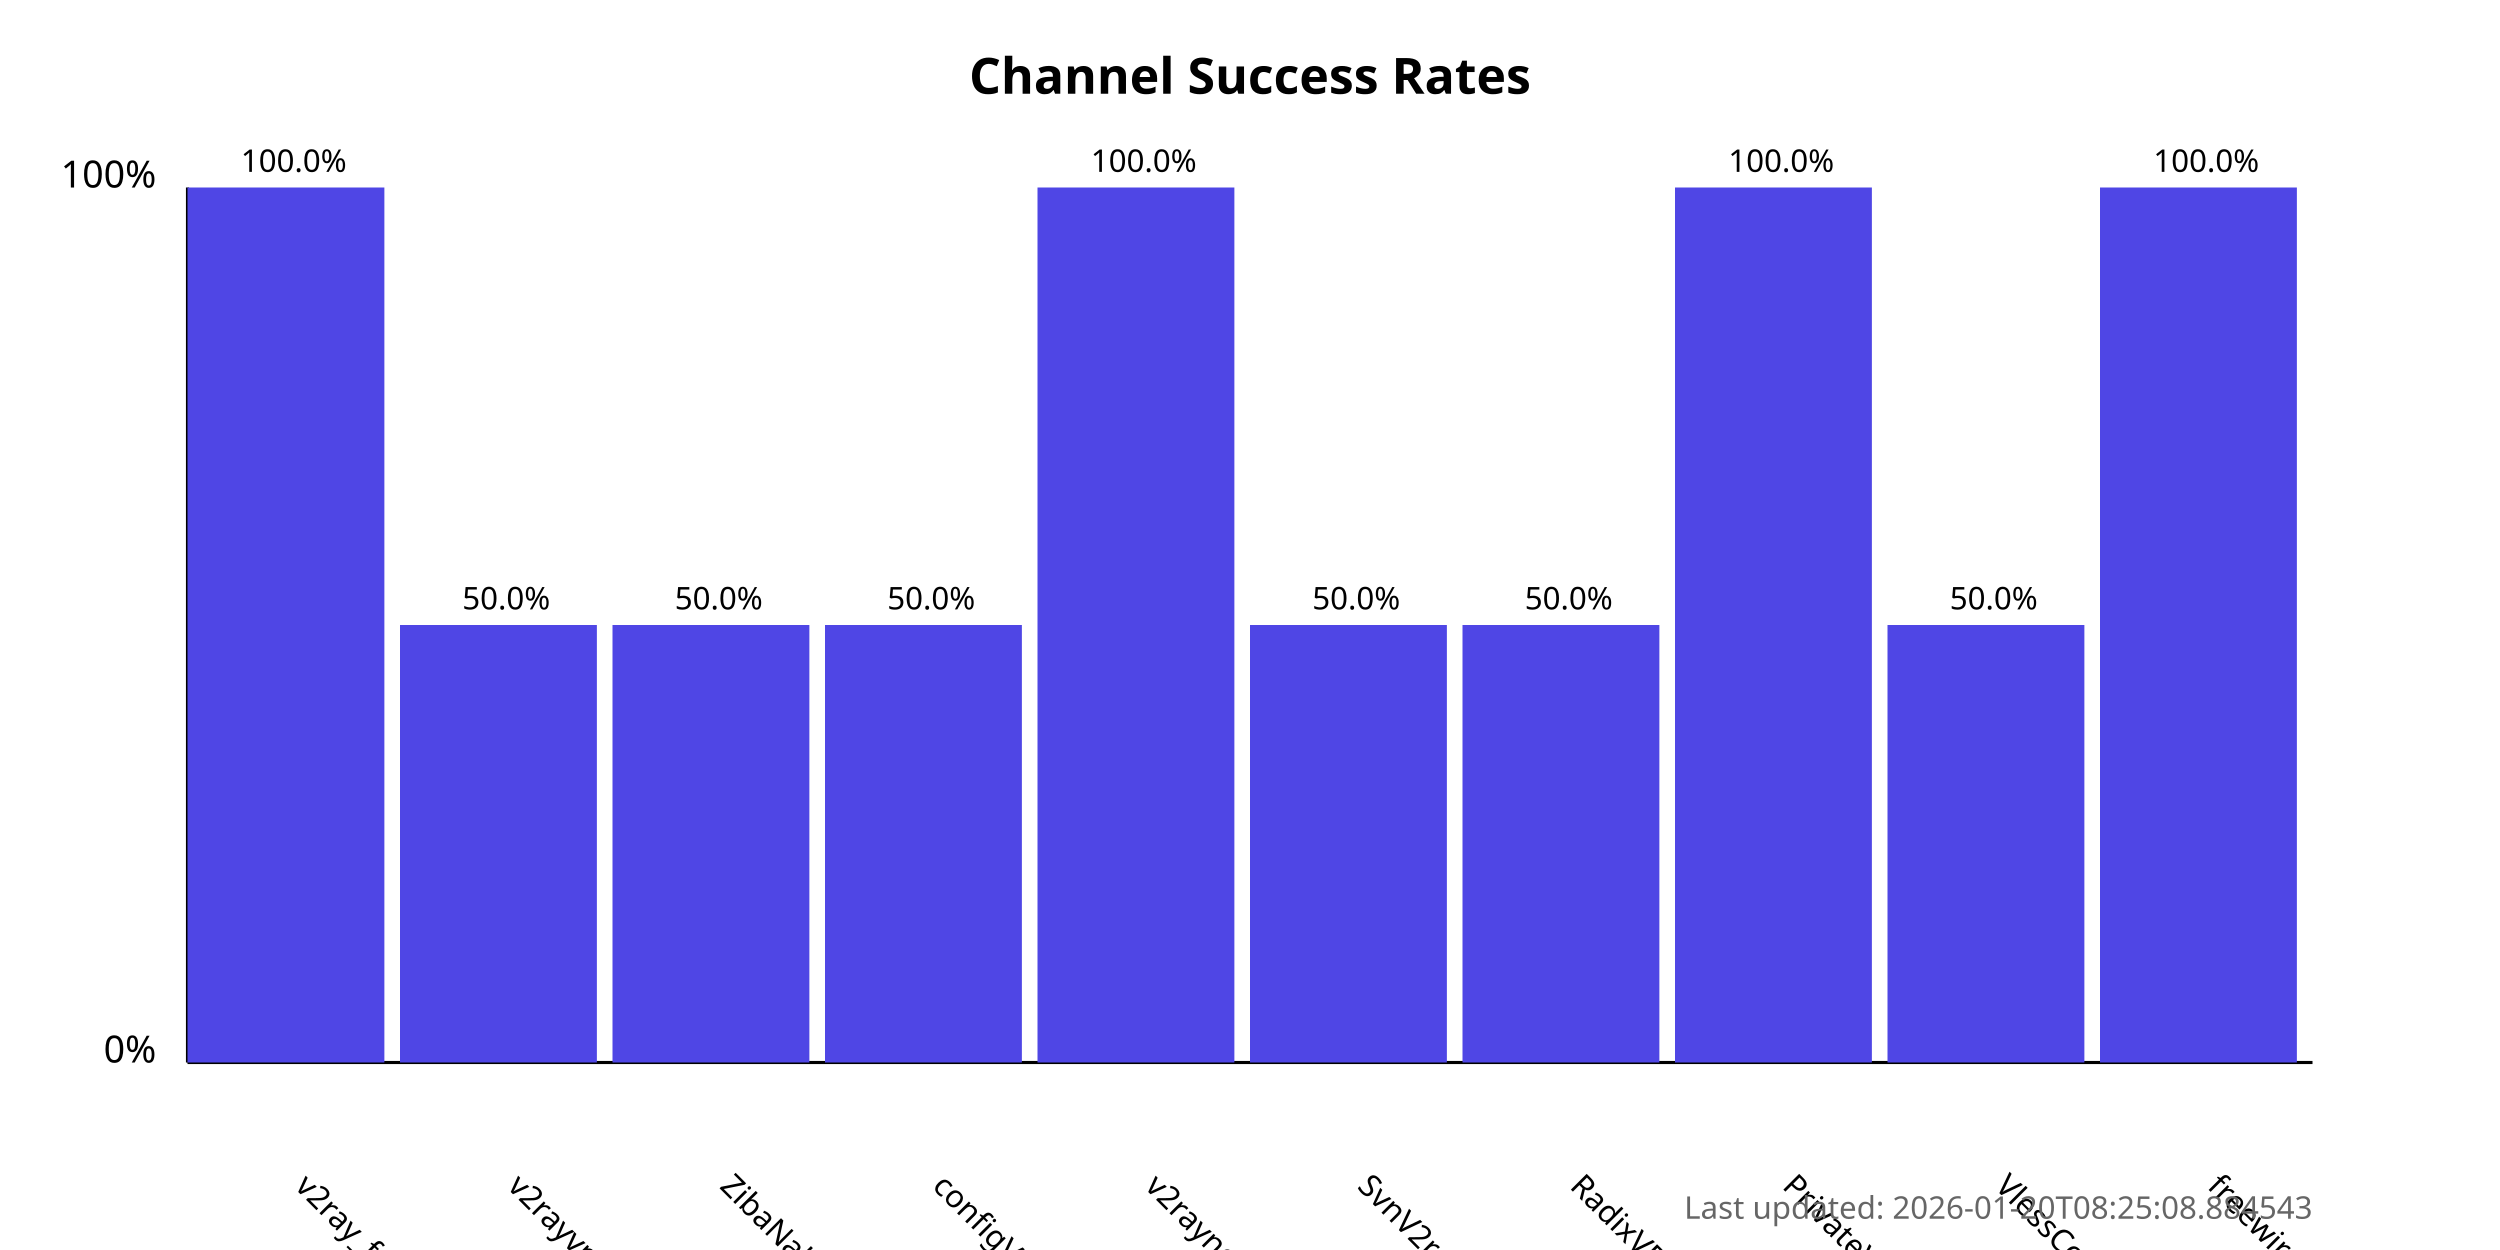
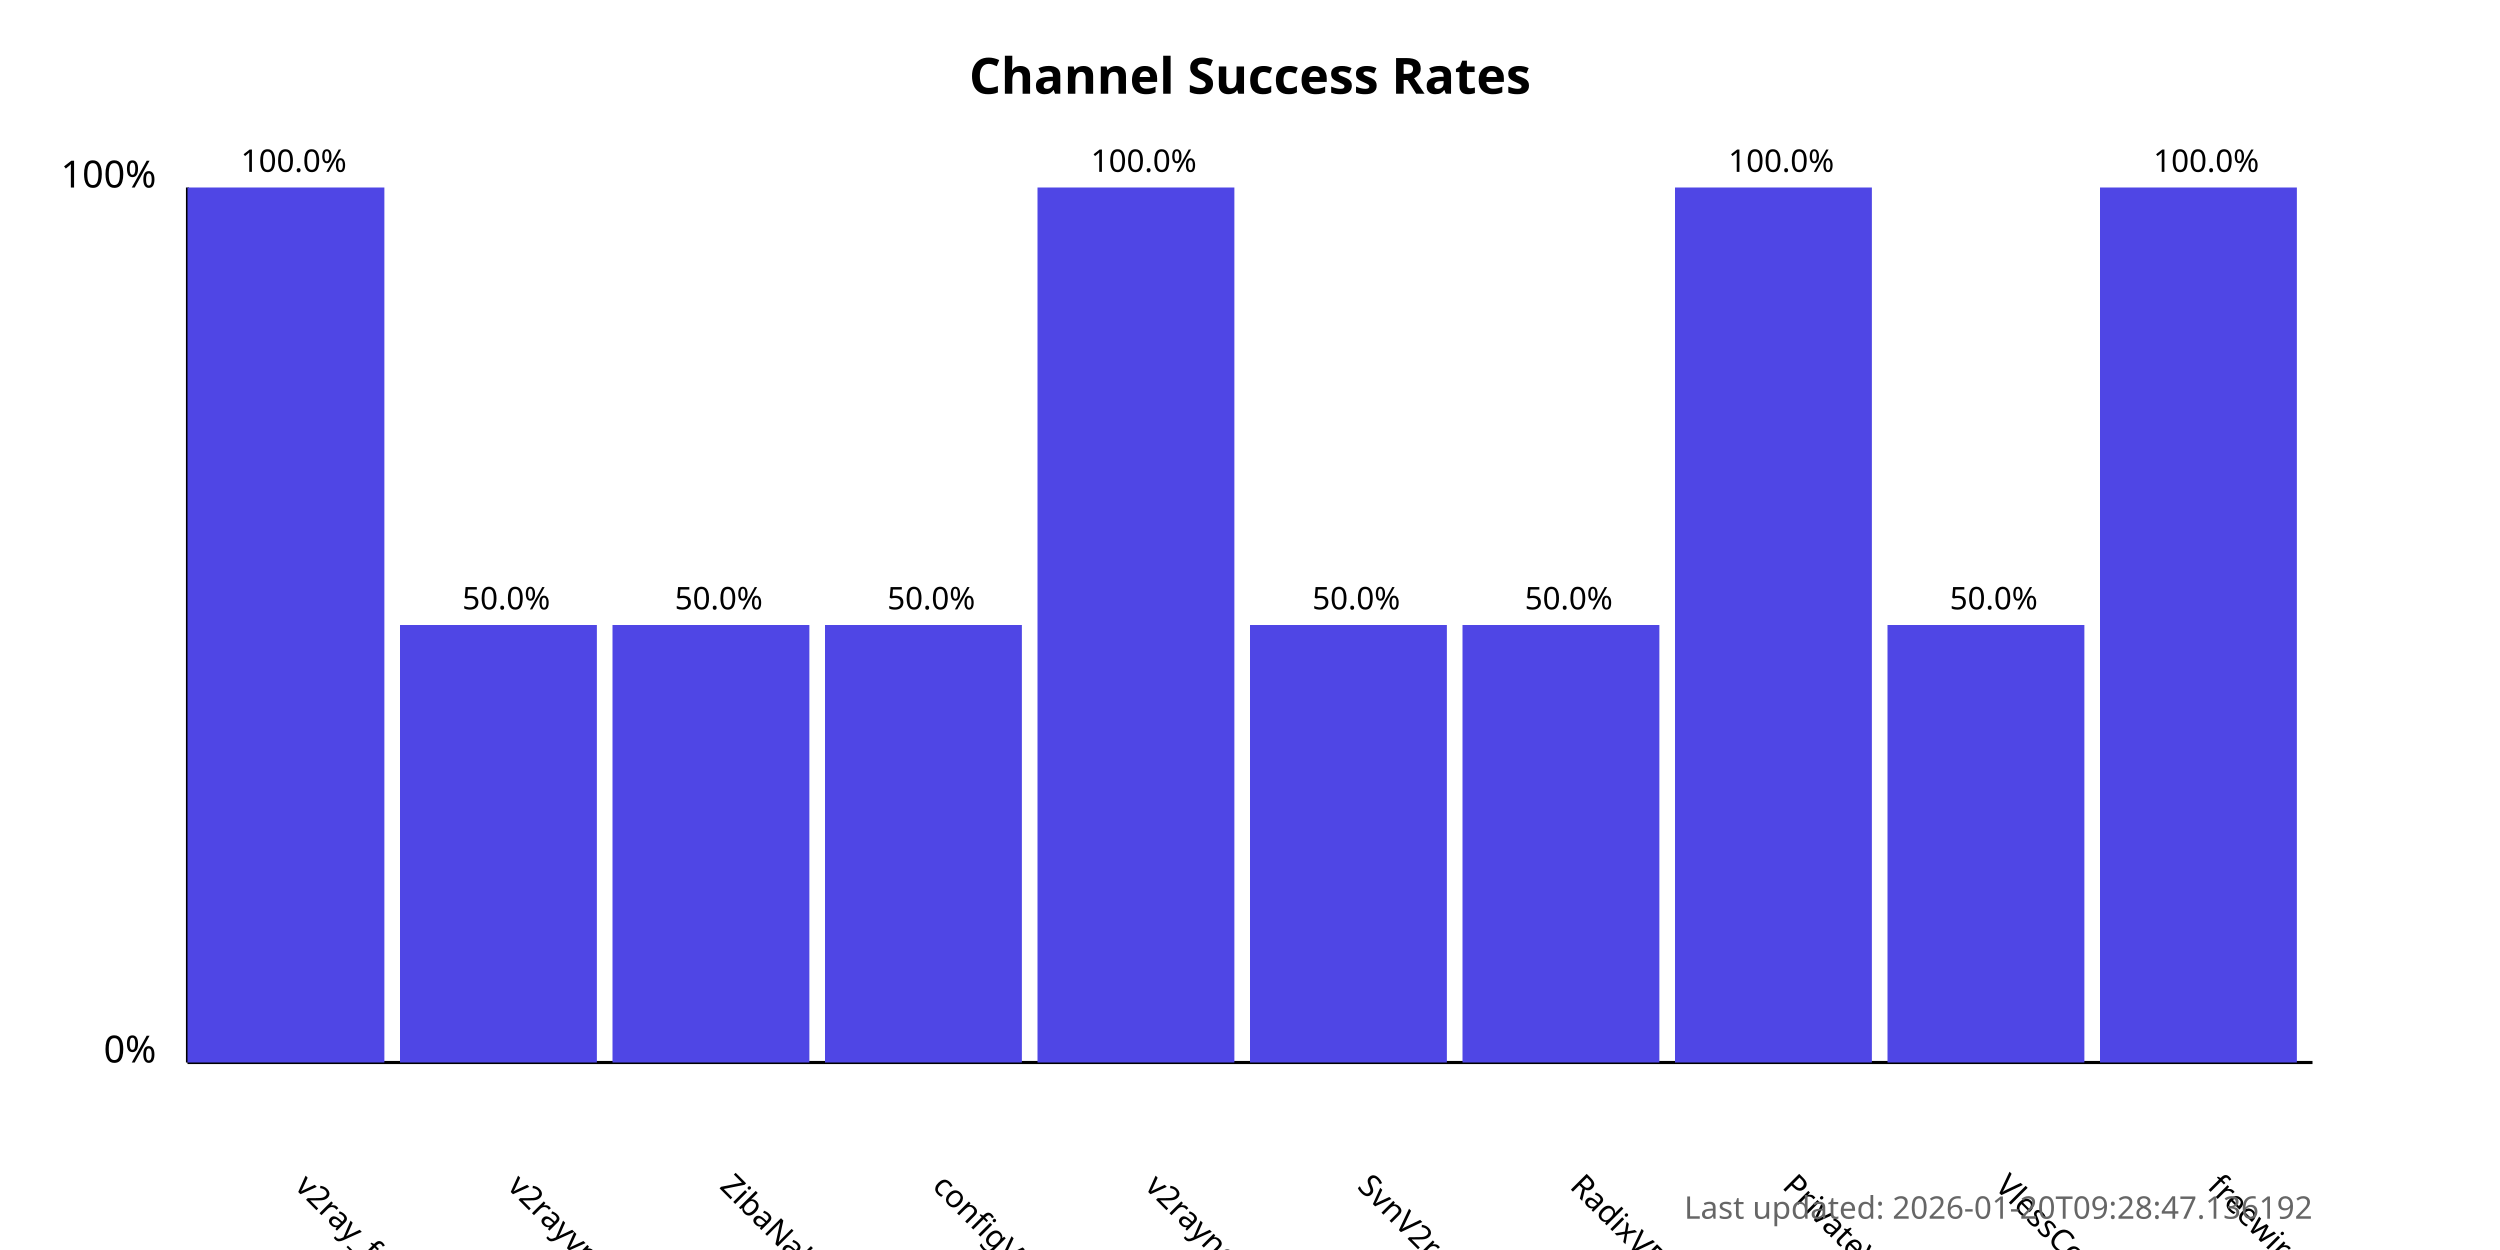
<svg xmlns="http://www.w3.org/2000/svg" width="800" height="400">
  <style>
            .chart-title { font: bold 16px sans-serif; }
            .axis-label { font: 12px sans-serif; }
            .tick-label { font: 10px sans-serif; }
            .bar { fill: #4f46e5; }
            .bar:hover { fill: #6366f1; }
            .timestamp { font: 10px sans-serif; fill: #666; }
        </style>
  <text x="400.0" y="30" text-anchor="middle" class="chart-title">
            Channel Success Rates
        </text>
  <line x1="60" y1="340" x2="60" y2="60" stroke="black" stroke-width="1" />
  <line x1="60" y1="340" x2="740" y2="340" stroke="black" stroke-width="1" />
  <text x="50" y="340" text-anchor="end" class="axis-label">0%</text>
  <text x="50" y="60" text-anchor="end" class="axis-label">100%</text>
  <g>
    <rect x="60" y="60.0" width="63.0" height="280.0" class="bar" />
    <text x="94.0" y="380" transform="rotate(45, 94.0, 380)" text-anchor="start" class="tick-label">
                v2ray_free_conf
            </text>
    <text x="94.0" y="55.0" text-anchor="middle" class="tick-label">
                100.0%
            </text>
  </g>
  <g>
    <rect x="128.0" y="200.0" width="63.0" height="140.0" class="bar" />
    <text x="162.0" y="380" transform="rotate(45, 162.0, 380)" text-anchor="start" class="tick-label">
                v2rayvpno
            </text>
    <text x="162.0" y="195.0" text-anchor="middle" class="tick-label">
                50.0%
            </text>
  </g>
  <g>
    <rect x="196.0" y="200.0" width="63.0" height="140.0" class="bar" />
    <text x="230.0" y="380" transform="rotate(45, 230.0, 380)" text-anchor="start" class="tick-label">
                ZibaNabz
            </text>
    <text x="230.0" y="195.0" text-anchor="middle" class="tick-label">
                50.0%
            </text>
  </g>
  <g>
    <rect x="264.0" y="200.0" width="63.0" height="140.0" class="bar" />
    <text x="298.0" y="380" transform="rotate(45, 298.0, 380)" text-anchor="start" class="tick-label">
                configV2rayForFree
            </text>
    <text x="298.0" y="195.0" text-anchor="middle" class="tick-label">
                50.0%
            </text>
  </g>
  <g>
    <rect x="332.0" y="60.0" width="63.0" height="280.0" class="bar" />
    <text x="366.0" y="380" transform="rotate(45, 366.0, 380)" text-anchor="start" class="tick-label">
                v2rayngvpn
            </text>
    <text x="366.0" y="55.0" text-anchor="middle" class="tick-label">
                100.0%
            </text>
  </g>
  <g>
    <rect x="400.0" y="200.0" width="63.0" height="140.0" class="bar" />
    <text x="434.0" y="380" transform="rotate(45, 434.0, 380)" text-anchor="start" class="tick-label">
                SvnV2ray
            </text>
    <text x="434.0" y="195.0" text-anchor="middle" class="tick-label">
                50.0%
            </text>
  </g>
  <g>
    <rect x="468.0" y="200.0" width="63.0" height="140.0" class="bar" />
    <text x="502.0" y="380" transform="rotate(45, 502.0, 380)" text-anchor="start" class="tick-label">
                RadixVPN
            </text>
    <text x="502.0" y="195.0" text-anchor="middle" class="tick-label">
                50.0%
            </text>
  </g>
  <g>
    <rect x="536.0" y="60.0" width="63.0" height="280.0" class="bar" />
    <text x="570.0" y="380" transform="rotate(45, 570.0, 380)" text-anchor="start" class="tick-label">
                PrivateVPNs
            </text>
    <text x="570.0" y="55.0" text-anchor="middle" class="tick-label">
                100.0%
            </text>
  </g>
  <g>
    <rect x="604.0" y="200.0" width="63.0" height="140.0" class="bar" />
    <text x="638.0" y="380" transform="rotate(45, 638.0, 380)" text-anchor="start" class="tick-label">
                VlessConfig
            </text>
    <text x="638.0" y="195.0" text-anchor="middle" class="tick-label">
                50.0%
            </text>
  </g>
  <g>
    <rect x="672.0" y="60.0" width="63.0" height="280.0" class="bar" />
    <text x="706.0" y="380" transform="rotate(45, 706.0, 380)" text-anchor="start" class="tick-label">
                freewireguard
            </text>
    <text x="706.0" y="55.0" text-anchor="middle" class="tick-label">
                100.0%
            </text>
  </g>
  <text x="740" y="390" text-anchor="end" class="timestamp">
-             Last updated: 2026-01-20T08:25:08.884543
+             Last updated: 2026-01-20T09:28:47.136192
        </text>
</svg>
